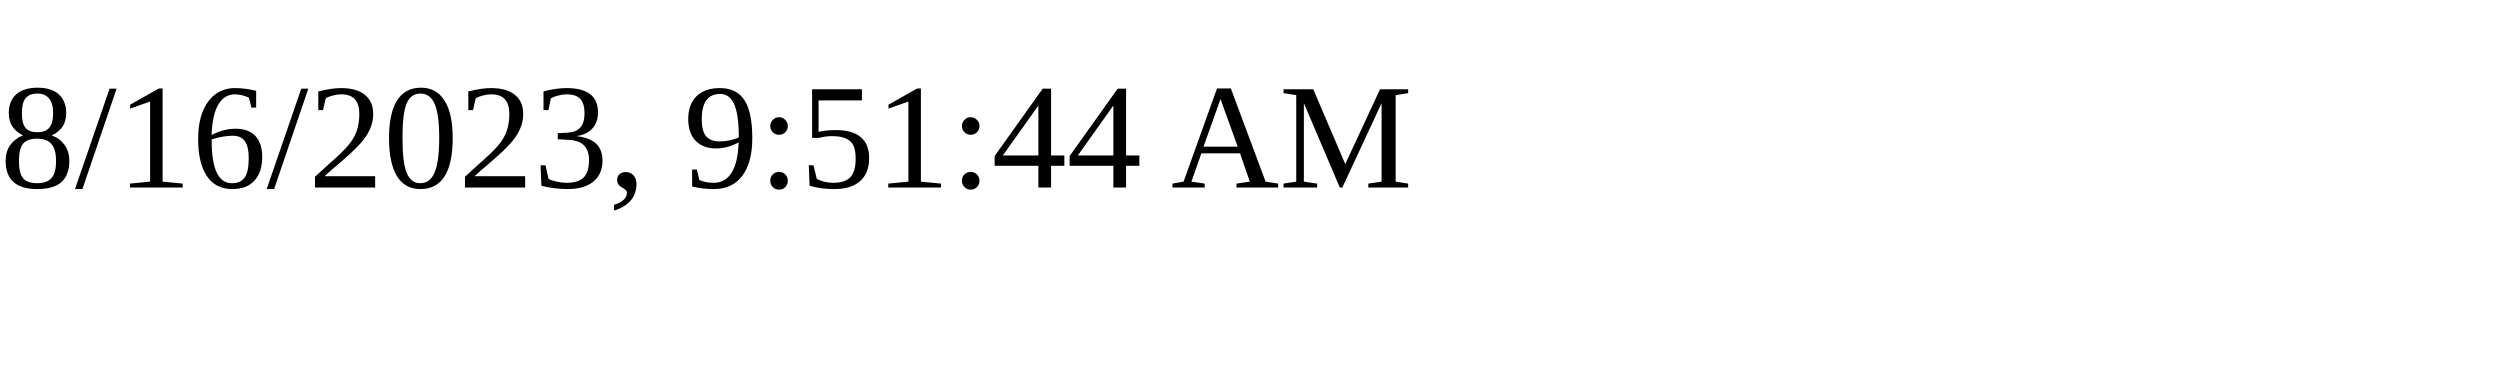
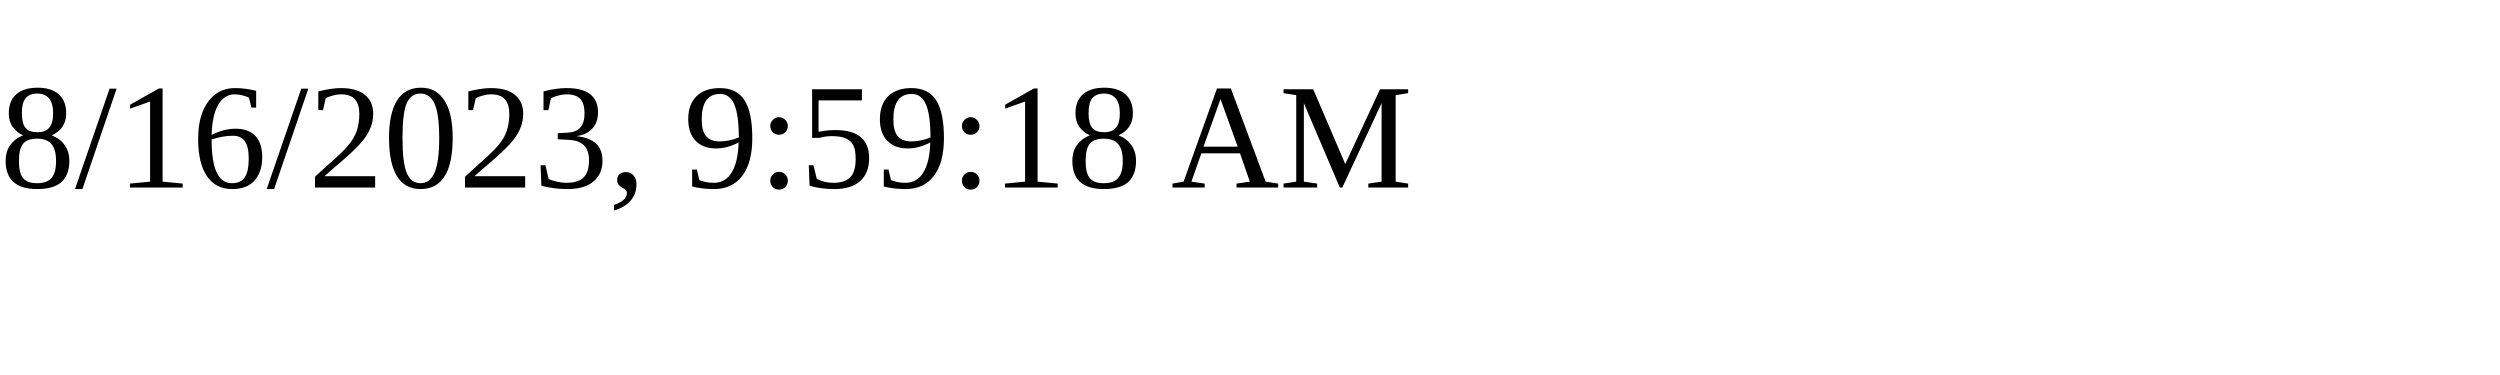
<svg xmlns="http://www.w3.org/2000/svg" height="30" width="200">
-   <text x="0" y="15">8/16/2023, 9:51:44 AM</text>
+   <text x="0" y="15">8/16/2023, 9:59:18 AM</text>
</svg>
